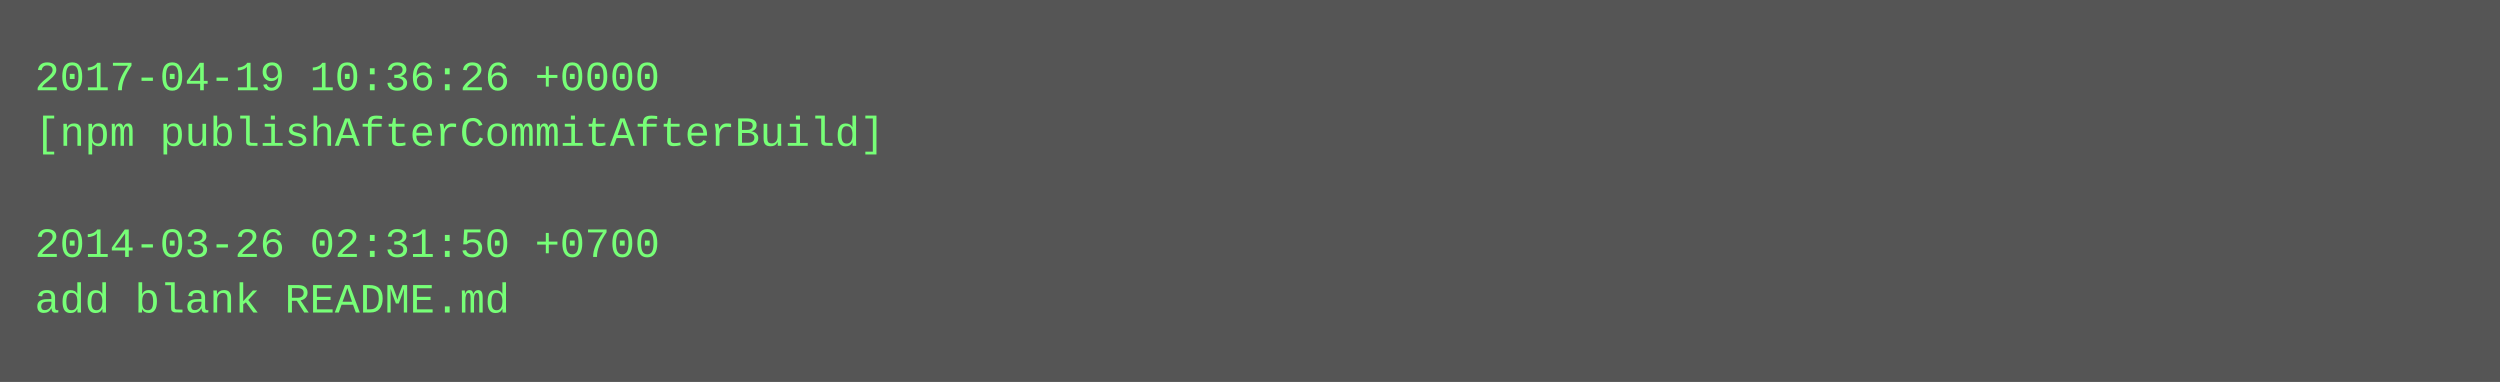
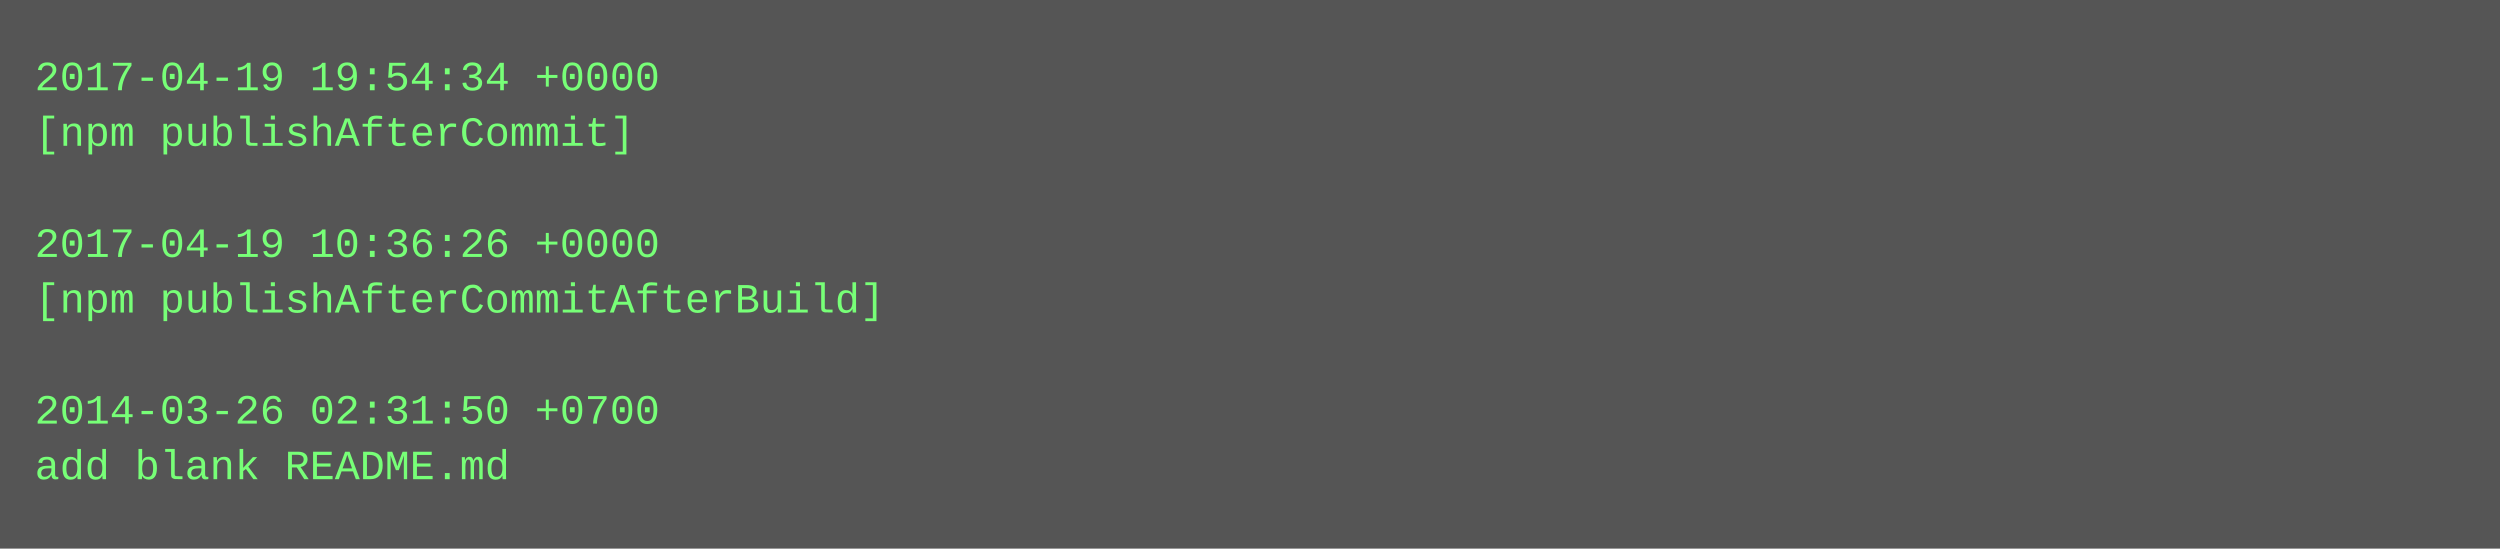
- <svg xmlns="http://www.w3.org/2000/svg" height="110" width="720">
-   <rect height="110" fill="#555" width="720" />
+ <svg xmlns="http://www.w3.org/2000/svg" height="158" width="720">
+   <rect height="158" fill="#555" width="720" />
  <text fill="#7f7" font-family="Courier New" font-size="12" xml:space="preserve">
-     <tspan x="10" y="26">2017-04-19 10:36:26 +0000</tspan>
-     <tspan x="10" y="42">[npm publishAfterCommitAfterBuild]</tspan>
+     <tspan x="10" y="26">2017-04-19 19:54:34 +0000</tspan>
+     <tspan x="10" y="42">[npm publishAfterCommit]</tspan>
    <tspan x="10" y="58" />
-     <tspan x="10" y="74">2014-03-26 02:31:50 +0700</tspan>
-     <tspan x="10" y="90">add blank README.md</tspan>
+     <tspan x="10" y="74">2017-04-19 10:36:26 +0000</tspan>
+     <tspan x="10" y="90">[npm publishAfterCommitAfterBuild]</tspan>
+     <tspan x="10" y="106" />
+     <tspan x="10" y="122">2014-03-26 02:31:50 +0700</tspan>
+     <tspan x="10" y="138">add blank README.md</tspan>
  </text>
</svg>
